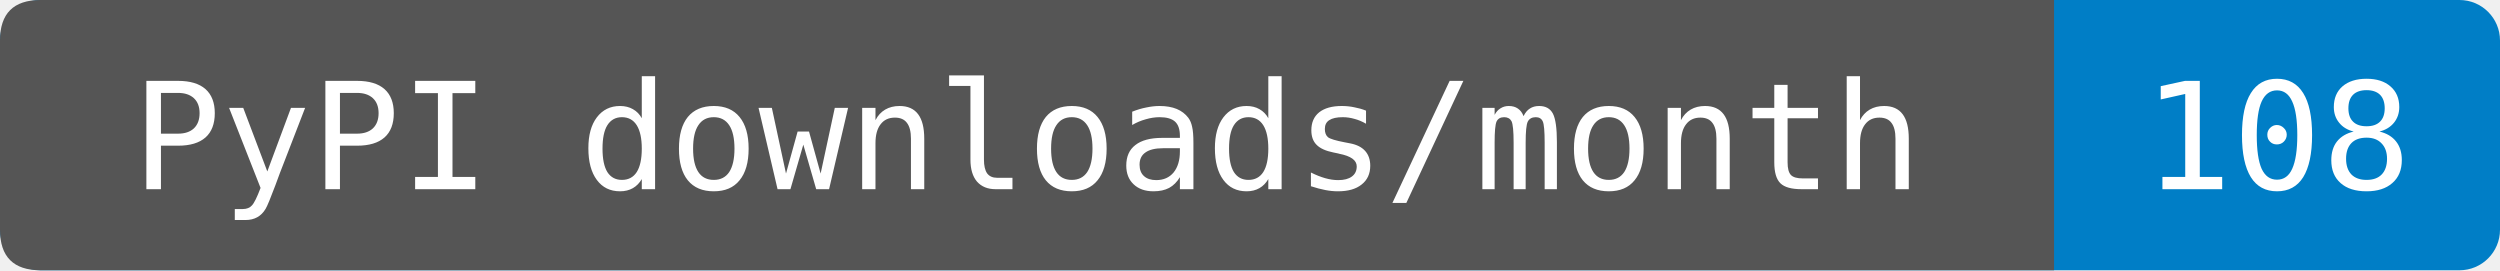
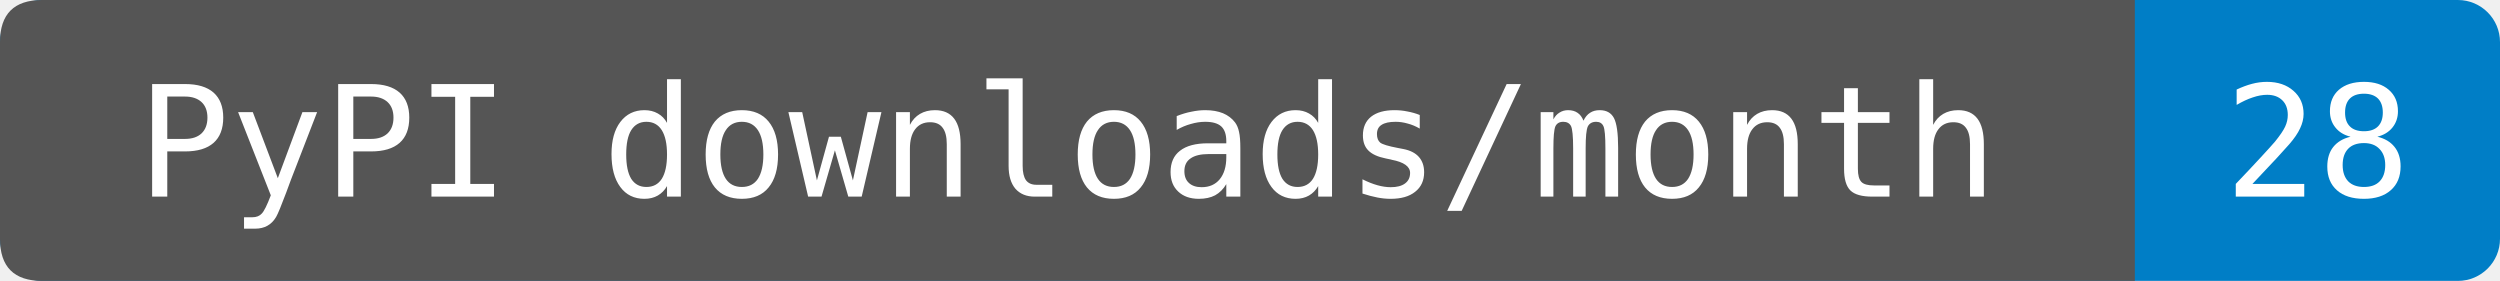
- <svg xmlns="http://www.w3.org/2000/svg" width="185" height="20" role="img" aria-label="PyPI downloads/month: 108. Source-reported last-month total fetched 2026-11-13T00:30:42.270838+00:00. Exact period dates are not provided. Known mirrors excluded; repeats and automation included.">
-   <rect width="185" height="20" rx="3" fill="#007ec6" />
+ <svg xmlns="http://www.w3.org/2000/svg" width="178" height="20" role="img" aria-label="PyPI downloads/month: 28. Source-reported last-month total fetched 2026-11-14T00:21:23.413433+00:00. Exact period dates are not provided. Known mirrors excluded; repeats and automation included.">
+   <rect width="178" height="20" rx="3" fill="#007ec6" />
  <path d="M3 0H152V20H3Q0 20 0 17V3Q0 0 3 0" fill="#555" />
  <g fill="#fff" text-anchor="middle" font-family="DejaVu Sans Mono,monospace" font-size="11">
    <text x="76" y="14">PyPI downloads/month</text>
-     <text x="168.5" y="14">108</text>
+     <text x="165" y="14">28</text>
  </g>
</svg>
